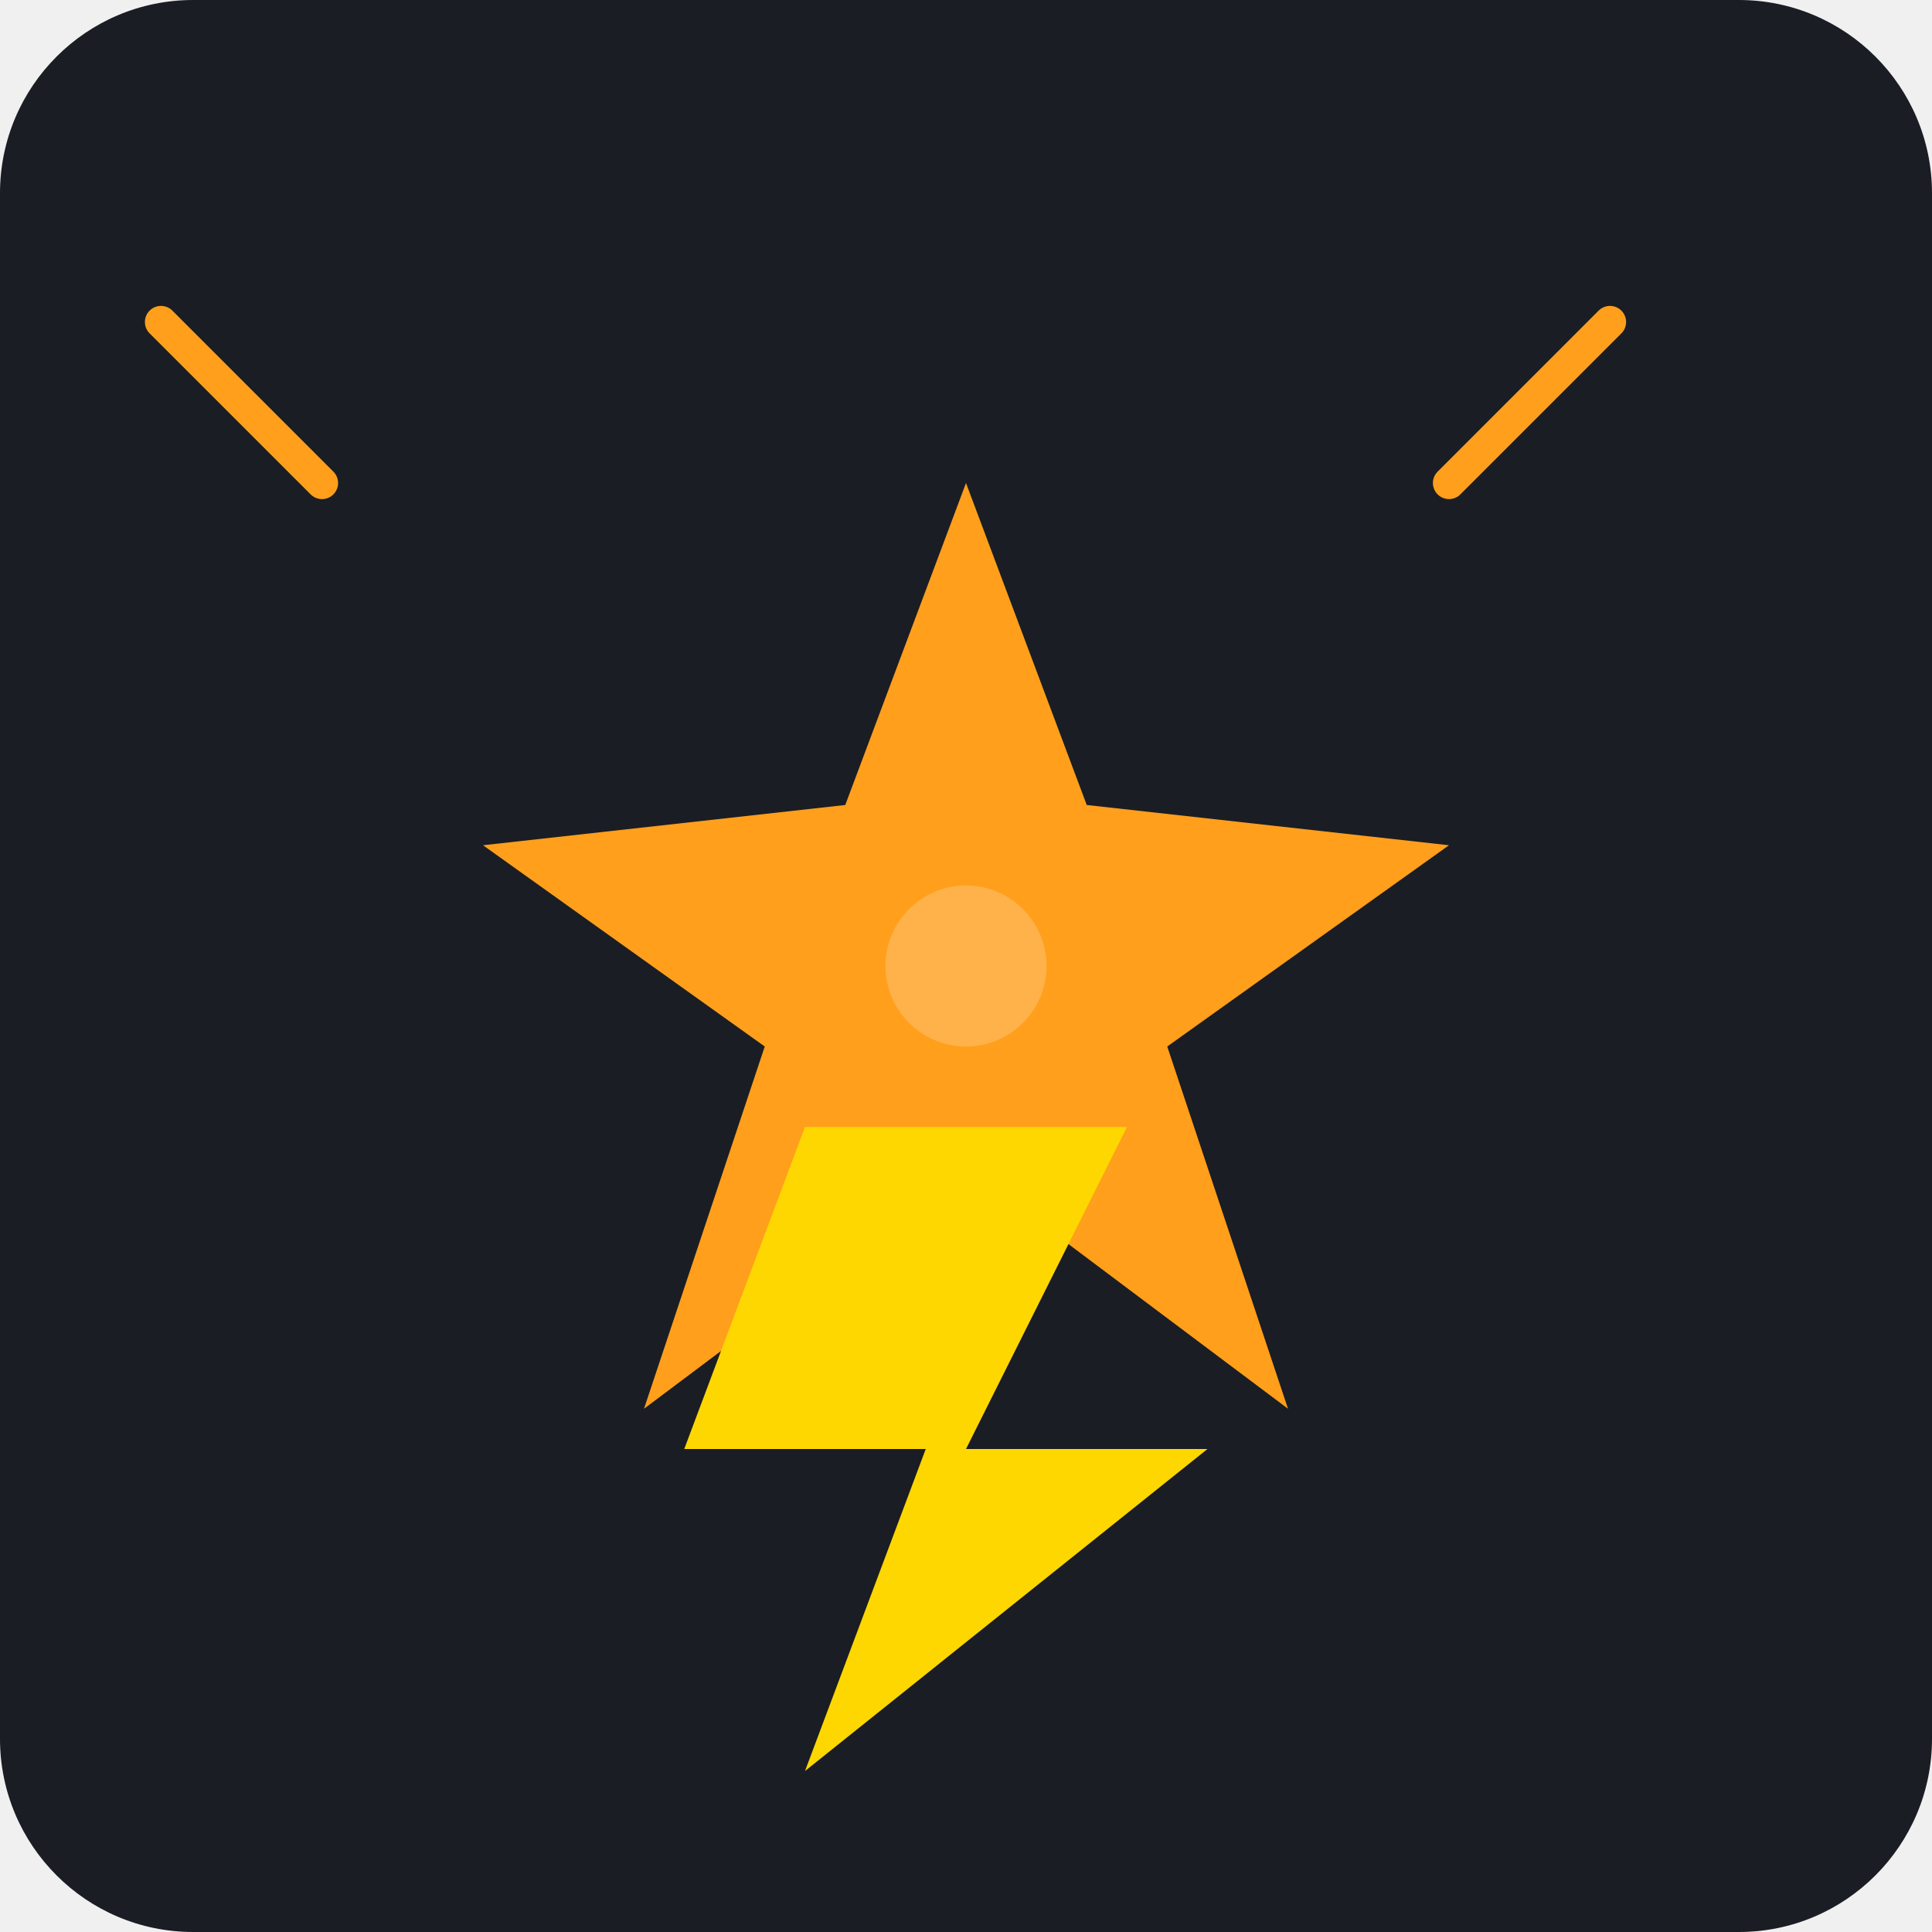
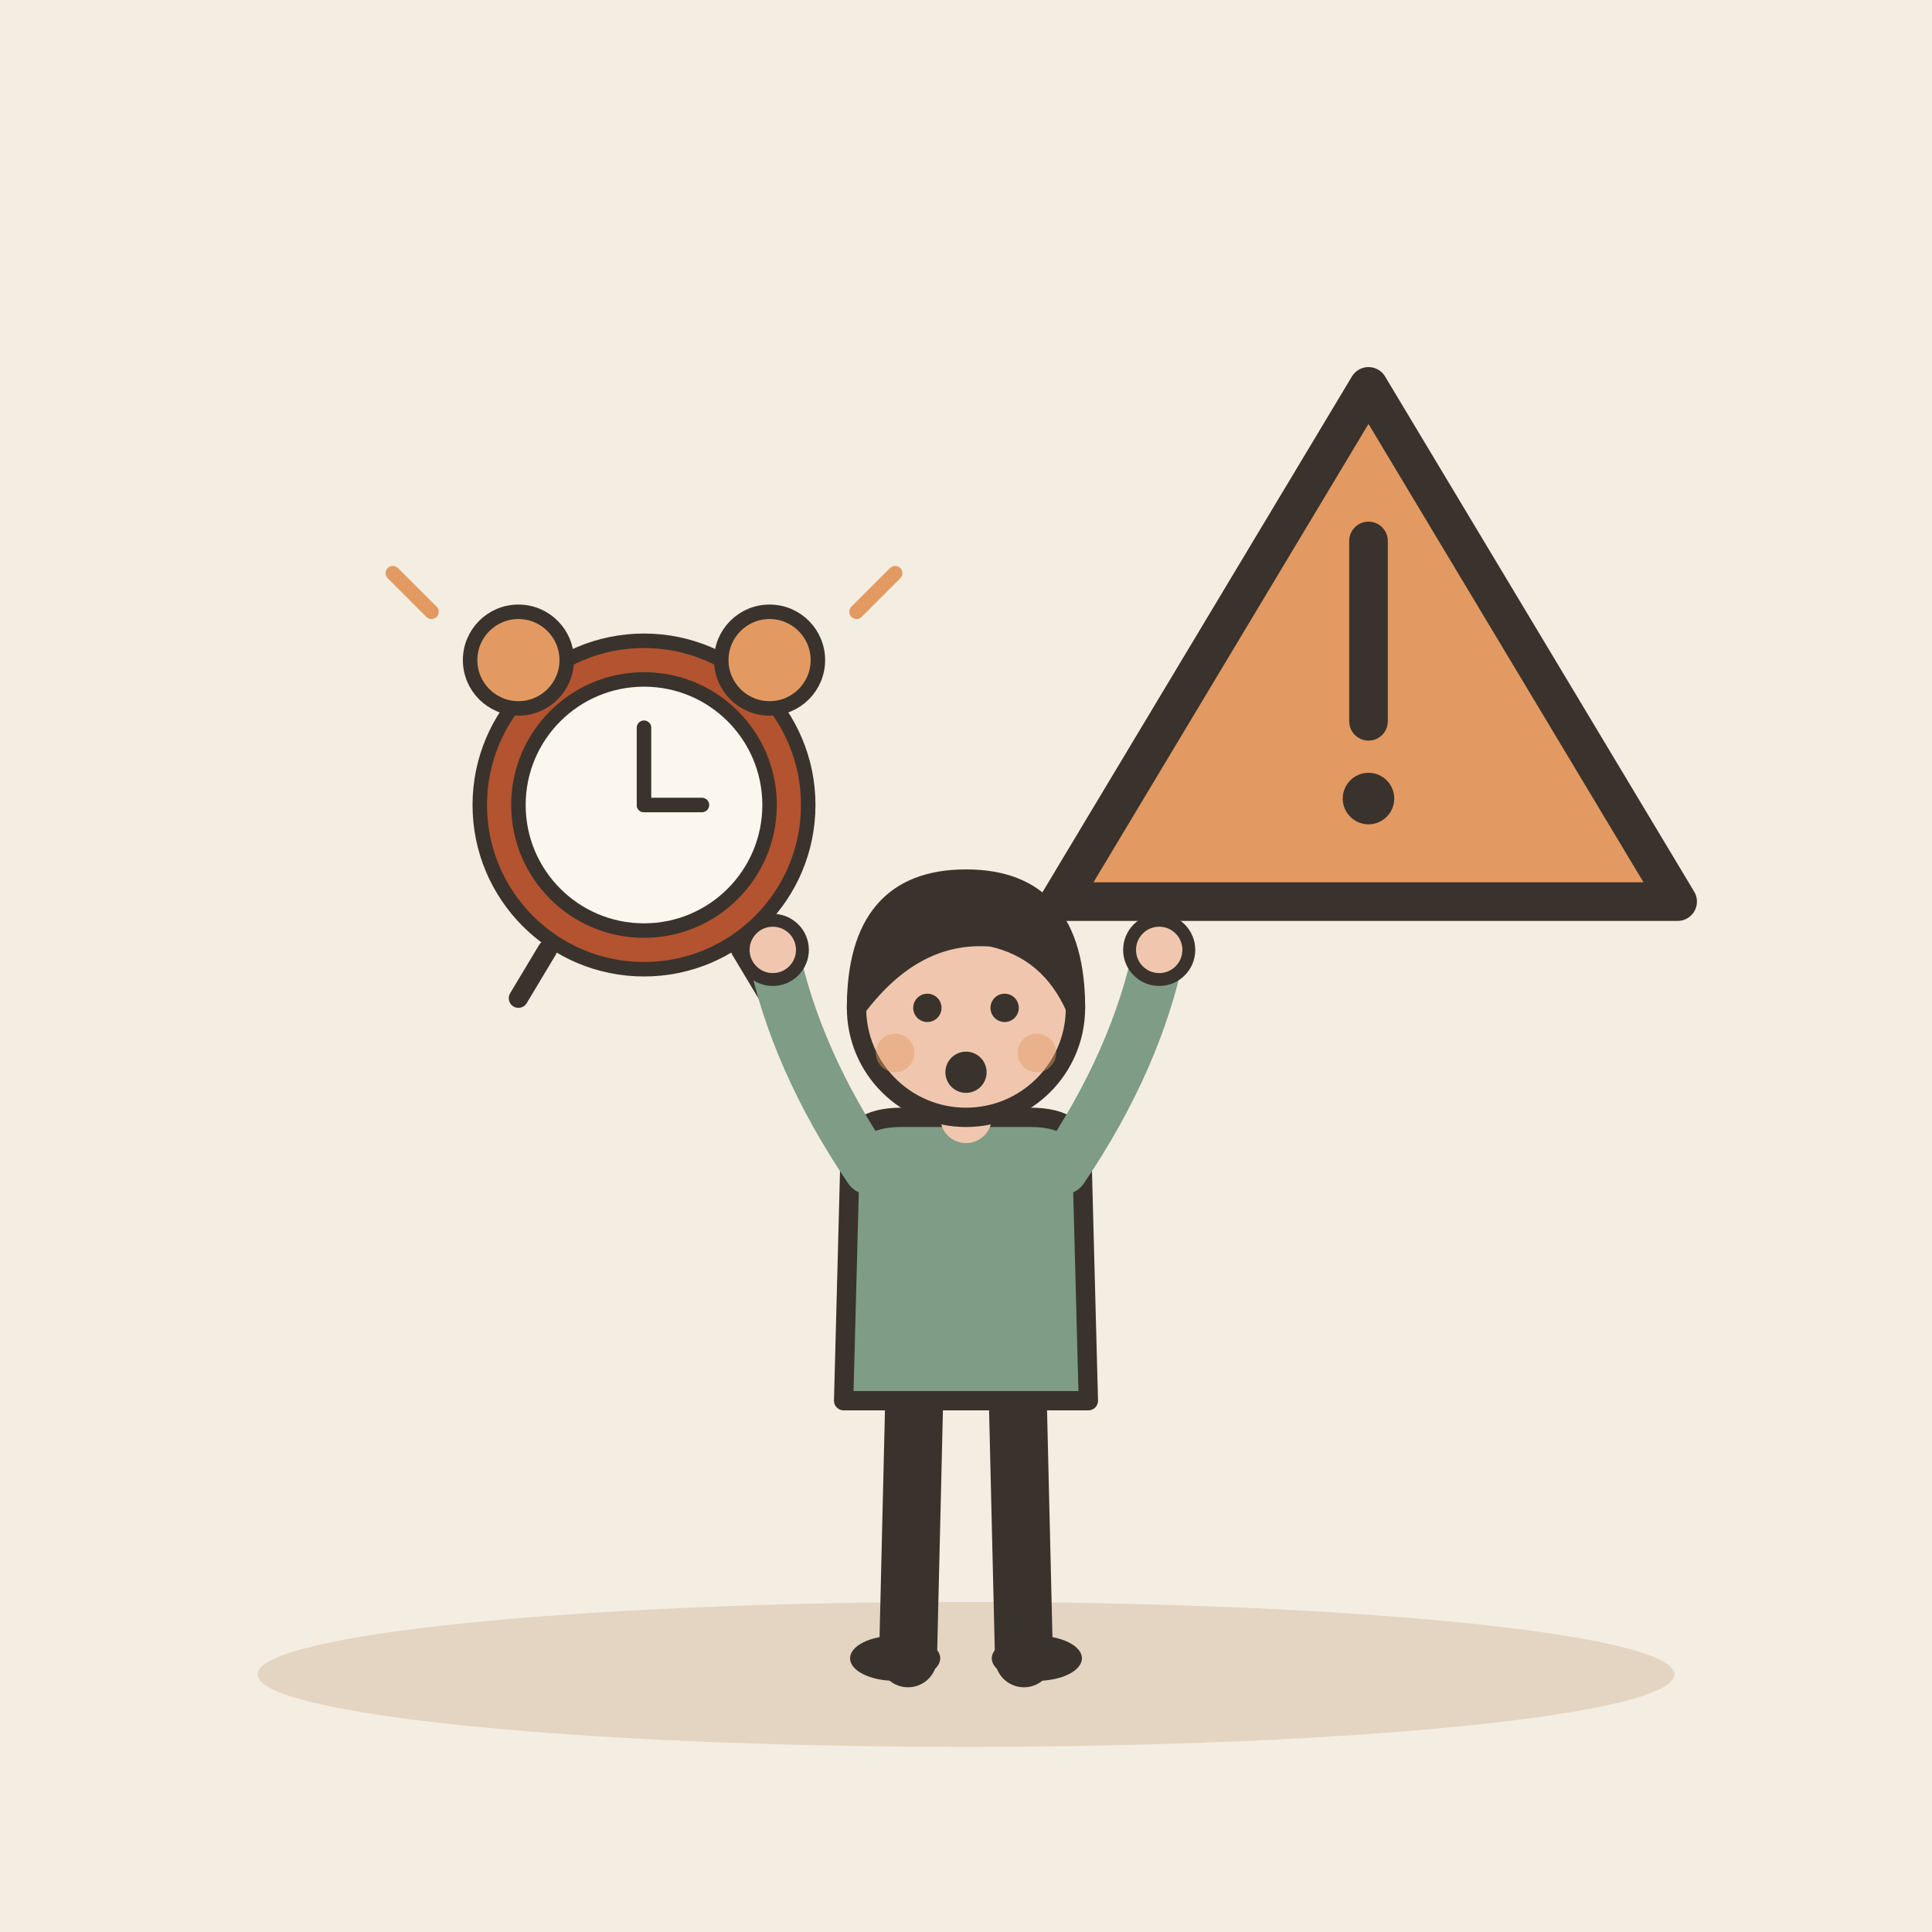
- <svg xmlns="http://www.w3.org/2000/svg" viewBox="0 0 240 240">
-   <rect width="240" height="240" rx="24" fill="#1A1D24" />
-   <g transform="translate(120, 120)">
-     <path d="M0 -60 L15 -20 L60 -15 L25 10 L40 55 L0 25 L-40 55 L-25 10 L-60 -15 L-15 -20 Z" fill="#FF9F1C">
-       <animate attributeName="transform" type="scale" values="0.8; 1.1; 1" dur="2s" repeatCount="indefinite" />
-     </path>
-     <circle cx="0" cy="0" r="10" fill="#FFFFFF" opacity="0.2" />
+ <svg xmlns="http://www.w3.org/2000/svg" viewBox="0 0 240 240" data-style="editorial">
+   <rect width="240" height="240" fill="#F4EDE2" />
+   <ellipse cx="120" cy="208" rx="88" ry="9" fill="#E3D5C1" />
+   <g transform="translate(80 100) scale(0.6 0.6)">
+     <circle cx="0" cy="0" r="34" fill="#B4532F" stroke="#3A332D" stroke-width="3" stroke-linecap="round" stroke-linejoin="round" />
+     <circle cx="0" cy="0" r="26" fill="#FBF6EE" stroke="#3A332D" stroke-width="3" stroke-linecap="round" stroke-linejoin="round" />
+     <path d="M0 0L0 -16" stroke="#3A332D" stroke-width="3" stroke-linecap="round" fill="none" />
+     <path d="M0 0L12 0" stroke="#3A332D" stroke-width="3" stroke-linecap="round" fill="none" />
+     <circle cx="-26" cy="-30" r="10" fill="#E39A62" stroke="#3A332D" stroke-width="3" stroke-linecap="round" stroke-linejoin="round" />
+     <circle cx="26" cy="-30" r="10" fill="#E39A62" stroke="#3A332D" stroke-width="3" stroke-linecap="round" stroke-linejoin="round" />
+     <path d="M-20 30L-26 40" stroke="#3A332D" stroke-width="4" stroke-linecap="round" fill="none" />
+     <path d="M20 30L26 40" stroke="#3A332D" stroke-width="4" stroke-linecap="round" fill="none" />
+     <path d="M-44 -40l-8 -8M44 -40l8 -8" fill="none" stroke="#E39A62" stroke-width="3" stroke-linecap="round" stroke-linejoin="round" />
  </g>
-   <path d="M100 140 L140 140 L120 180 L150 180 L100 220 L115 180 L85 180 Z" fill="#FFD700" />
-   <path d="M180 60 L200 40" stroke="#FF9F1C" stroke-width="4" stroke-linecap="round" />
-   <path d="M40 60 L20 40" stroke="#FF9F1C" stroke-width="4" stroke-linecap="round" />
+   <g transform="translate(170 80) scale(1.6 1.6)">
+     <path d="M-24 20L0 -20L24 20Z" fill="#E39A62" stroke="#3A332D" stroke-width="3" stroke-linecap="round" stroke-linejoin="round" />
+     <path d="M0 -8L0 6" stroke="#3A332D" stroke-width="3" stroke-linecap="round" fill="none" />
+     <circle cx="0" cy="12" r="2" fill="#3A332D" />
+   </g>
+   <g transform="translate(120 206) scale(0.8 0.8)">
+     <path d="M-8 -42L-9 0" stroke="#3A332D" stroke-width="9" stroke-linecap="round" fill="none" />
+     <path d="M8 -42L9 0" stroke="#3A332D" stroke-width="9" stroke-linecap="round" fill="none" />
+     <ellipse cx="-11" cy="0" rx="7" ry="3.5" fill="#3A332D" />
+     <ellipse cx="11" cy="0" rx="7" ry="3.5" fill="#3A332D" />
+     <path d="M-18 -78Q-18 -84 -10 -84L10 -84Q18 -84 18 -78L19 -40L-19 -40Z" fill="#7E9C86" stroke="#3A332D" stroke-width="3" stroke-linecap="round" stroke-linejoin="round" />
+     <path d="M-15 -76Q-26.5 -93 -30 -110" fill="none" stroke="#7E9C86" stroke-width="8" stroke-linecap="round" stroke-linejoin="round" />
+     <circle cx="-30" cy="-110" r="4.6" fill="#F0C7AE" stroke="#3A332D" stroke-linecap="round" stroke-linejoin="round" stroke-width="2" />
+     <path d="M15 -76Q26.5 -93 30 -110" fill="none" stroke="#7E9C86" stroke-width="8" stroke-linecap="round" stroke-linejoin="round" />
+     <circle cx="30" cy="-110" r="4.6" fill="#F0C7AE" stroke="#3A332D" stroke-linecap="round" stroke-linejoin="round" stroke-width="2" />
+     <path d="M0 -84L0 -88" stroke="#F0C7AE" stroke-width="8" stroke-linecap="round" fill="none" />
+     <circle cx="0" cy="-101" r="17" fill="#F0C7AE" stroke="#3A332D" stroke-width="3" stroke-linecap="round" stroke-linejoin="round" />
+     <path d="M-17 -101Q-17 -121 0 -121Q17 -121 17 -101Q13 -110 4 -112Q-8 -113 -17 -101Z" fill="#3A332D" stroke="#3A332D" stroke-width="3" stroke-linecap="round" stroke-linejoin="round" />
+     <circle cx="-6" cy="-101" r="2.2" fill="#3A332D" />
+     <circle cx="6" cy="-101" r="2.2" fill="#3A332D" />
+     <circle cx="0" cy="-91" r="3.2" fill="#3A332D" />
+     <circle cx="-11" cy="-94" r="3" fill="#E39A62" opacity="0.45" />
+     <circle cx="11" cy="-94" r="3" fill="#E39A62" opacity="0.45" />
+   </g>
</svg>
